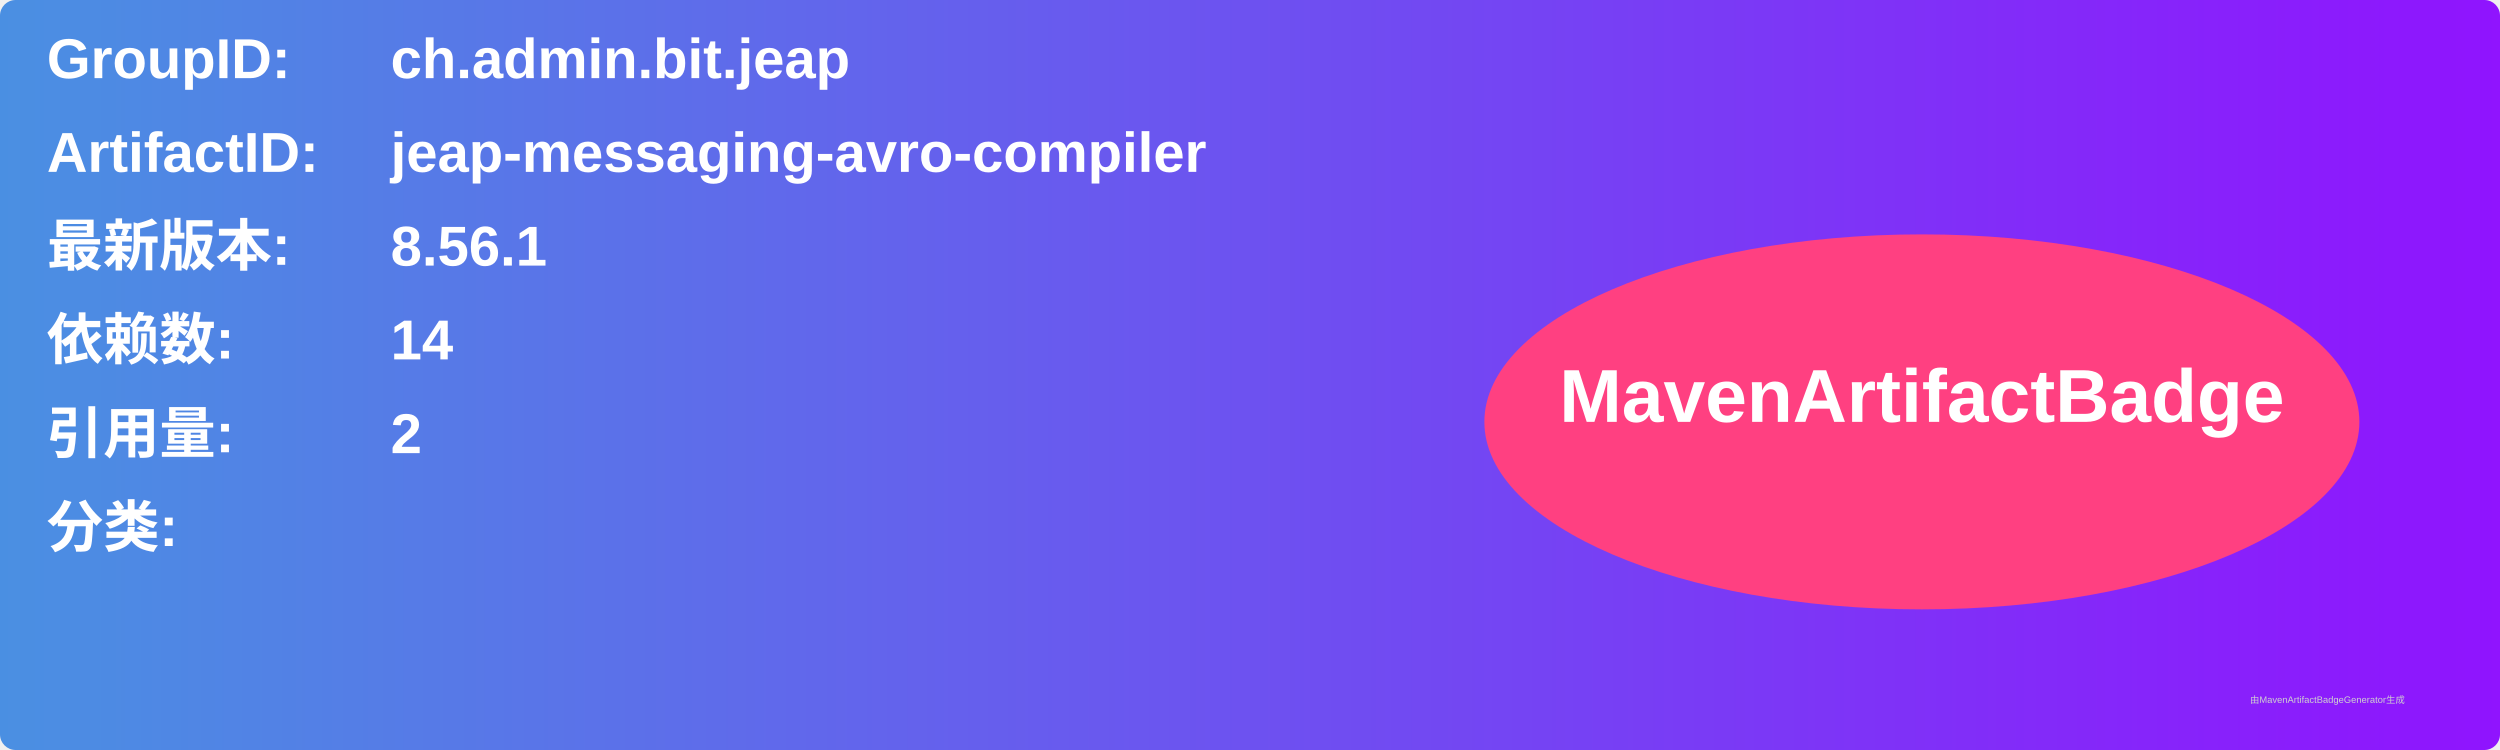
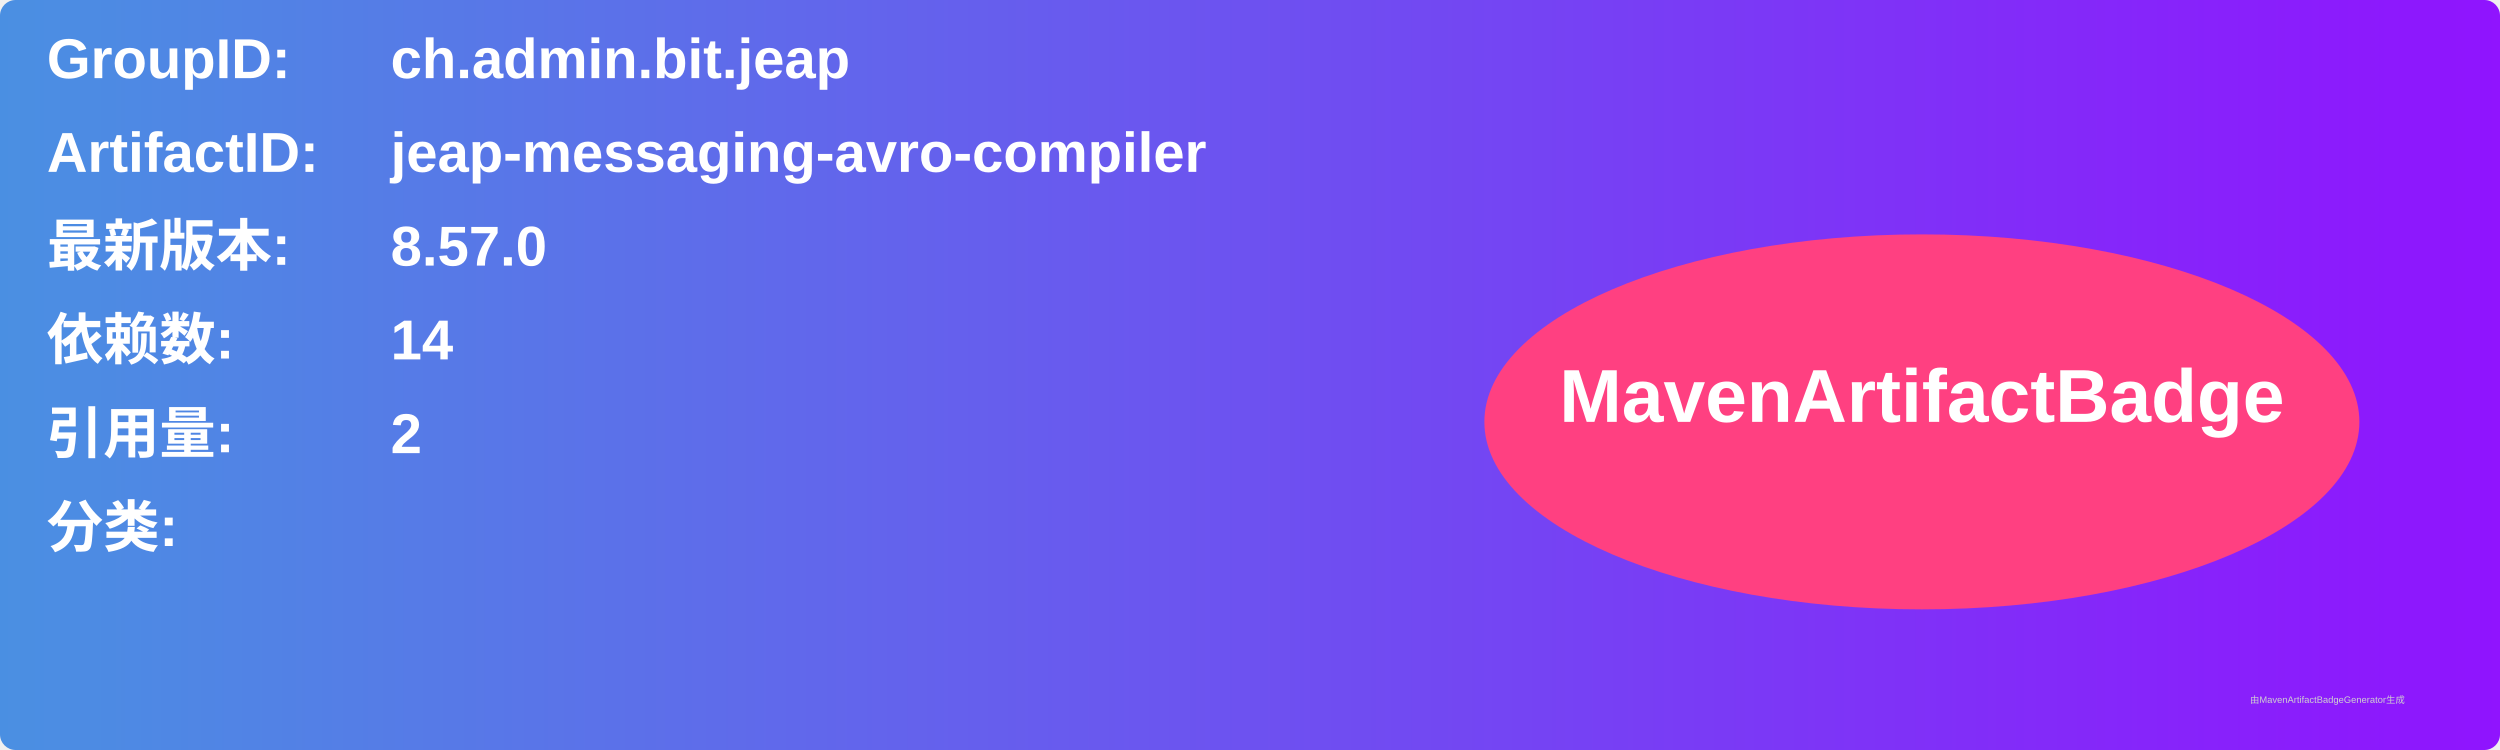
<svg xmlns="http://www.w3.org/2000/svg" width="800" height="240" viewBox="0 0 800 240">
  <linearGradient id="grad" x1="0%" y1="0%" x2="100%" y2="0%">
    <stop offset="0%" stop-color="#4a90e2" />
    <stop offset="100%" stop-color="#9013fe" />
  </linearGradient>
  <rect width="100%" height="100%" rx="5" ry="5" fill="url(#grad)" />
  <g transform="translate(15, 15)">
    <text x="0" y="10" font-family="Arial" font-size="18" fill="white" font-weight="bold" width="260">GroupID:</text>
    <text x="110" y="10" font-family="Arial" font-size="18" fill="white" font-weight="bold" width="460">ch.admin.bit.jeap</text>
    <text x="0" y="40" font-family="Arial" font-size="18" fill="white" font-weight="bold" width="260">ArtifactID:</text>
    <text x="110" y="40" font-family="Arial" font-size="18" fill="white" font-weight="bold" width="460">jeap-messaging-avro-compiler</text>
    <text x="0" y="70" font-family="Arial" font-size="18" fill="white" font-weight="bold">最新版本:</text>
    <text x="110" y="70" font-family="Arial" font-size="18" fill="white" font-weight="bold">
-       <tspan font-weight="bold">8.56.1</tspan>
+       <tspan font-weight="bold">8.57.0</tspan>
    </text>
    <text x="0" y="100" font-family="Arial" font-size="18" fill="white" font-weight="bold">依赖数: </text>
    <text x="110" y="100" font-family="Arial" font-size="18" fill="white">
      <tspan font-weight="bold">14</tspan>
    </text>
    <text x="0" y="130" font-family="Arial" font-size="18" fill="white" font-weight="bold">引用量: </text>
    <text x="110" y="130" font-family="Arial" font-size="18" fill="white">
      <tspan font-weight="bold">2</tspan>
    </text>
    <text x="0" y="160" font-family="Arial" font-size="18" fill="white" font-weight="bold">分类:</text>
    <text x="10" y="190" font-family="Arial" font-size="10" fill="white">
      <tspan font-weight="bold" />
    </text>
    <ellipse cx="600" cy="120" rx="140" ry="60" fill="#ff4081" />
    <text x="600" y="120" text-anchor="middle" font-family="Arial" font-size="24" fill="white" font-weight="bold">MavenArtifactBadge</text>
  </g>
  <text x="720" y="225" font-family="Arial" font-size="3" fill="#d0d0d0">由MavenArtifactBadgeGenerator生成</text>
</svg>
